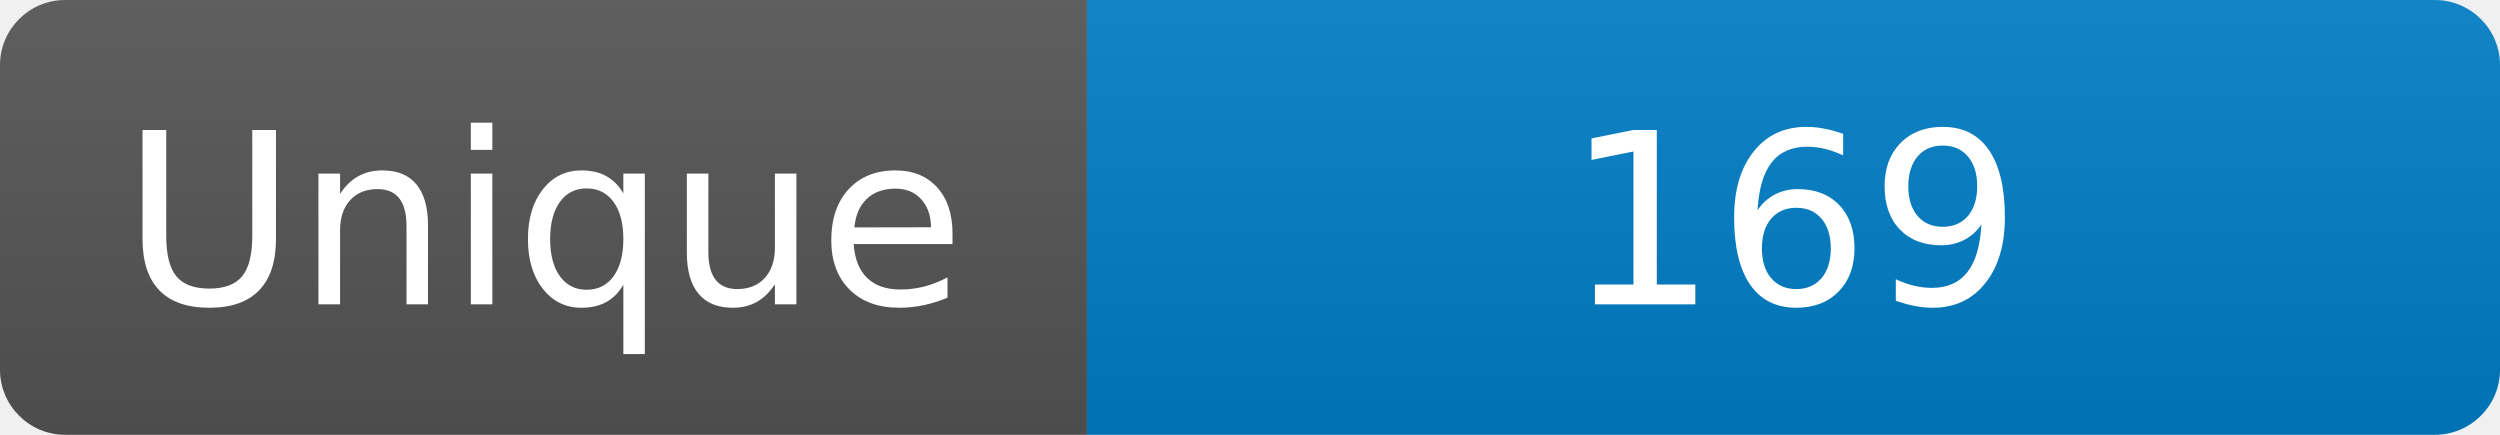
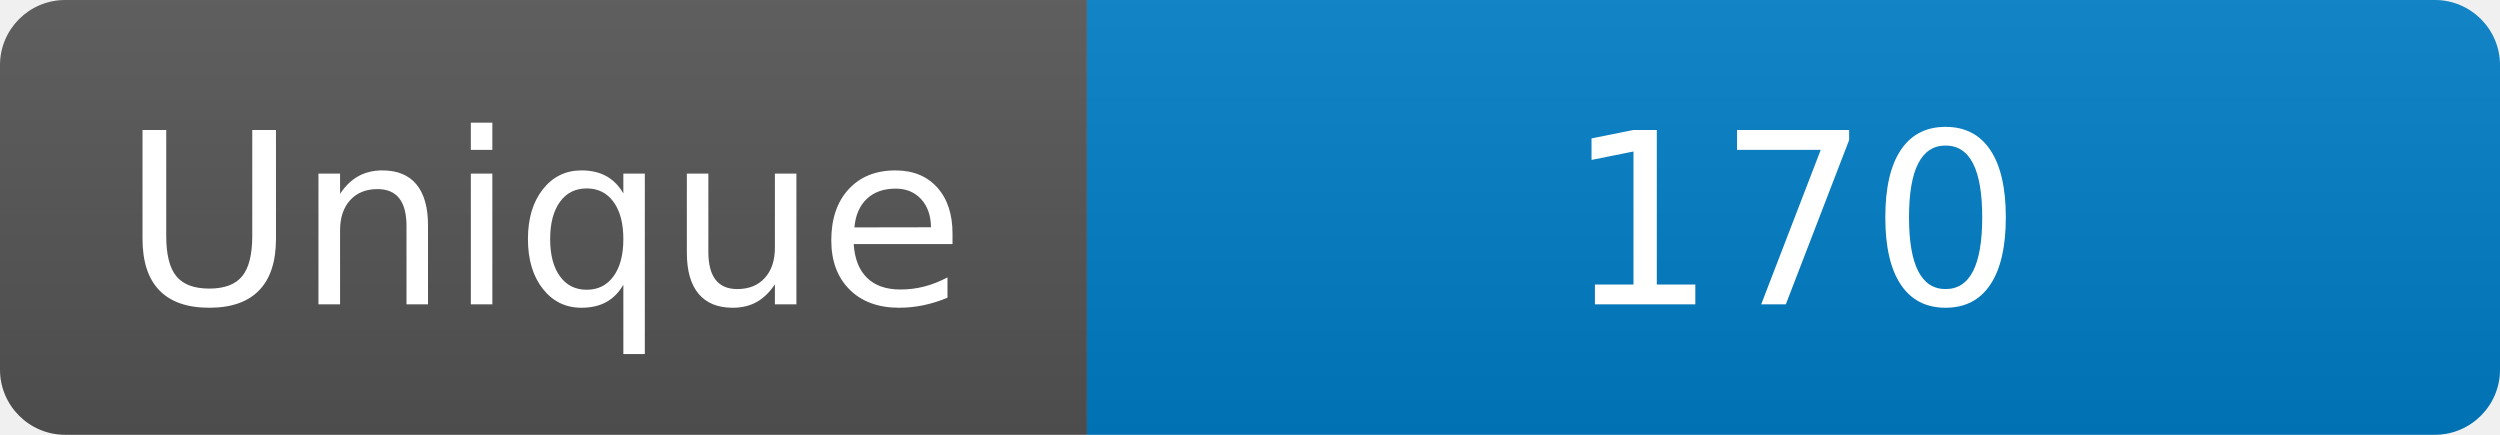
<svg xmlns="http://www.w3.org/2000/svg" width="115" height="20" role="img" aria-label="Maintained?: yes">
  <linearGradient id="s" x2="0" y2="100%">
    <stop offset="0" stop-color="#bbb" stop-opacity=".1" />
    <stop offset="1" stop-opacity=".1" />
  </linearGradient>
  <clipPath id="r">
    <rect width="115" height="20" rx="3" fill="#fff" />
  </clipPath>
  <g clip-path="url(#r)">
    <rect width="50" height="20" fill="#555" />
    <rect x="50" width="160" height="20" fill="#007ec6" />
    <rect width="115" height="20" fill="url(#s)" />
  </g>
  <g fill="#fff" text-anchor="middle" font-family="Verdana,Geneva,DejaVu Sans,sans-serif" font-size="110">
    <text x="250" y="140" transform="scale(.1)" fill="#fff">Unique</text>
-     <text x="825" y="140" transform="scale(.1)" fill="#fff">169</text>
+     <text x="825" y="140" transform="scale(.1)" fill="#fff">170</text>
  </g>
</svg>
